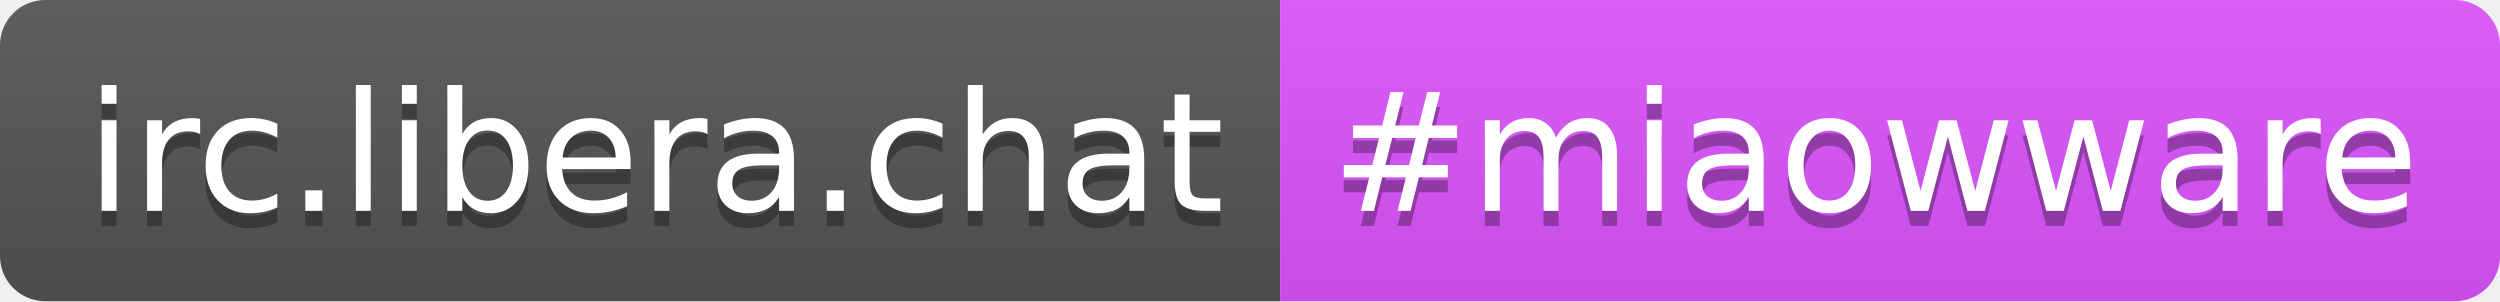
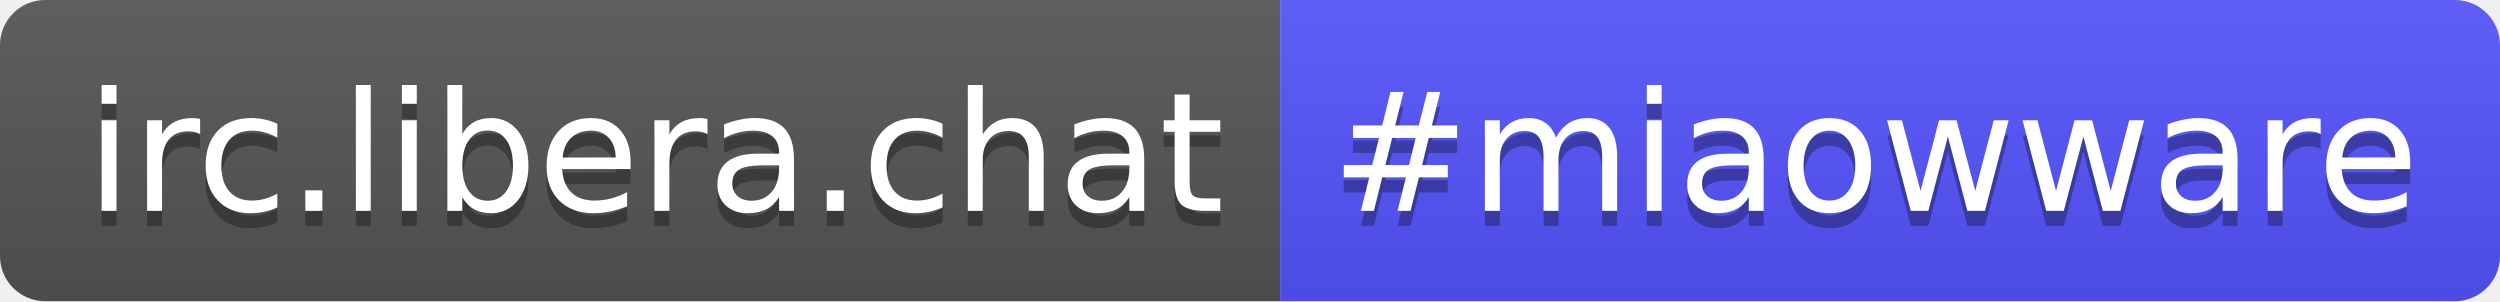
<svg xmlns="http://www.w3.org/2000/svg" width="166" height="20" role="img" aria-label="irc.libera.chat: #miaowware">
  <linearGradient id="s" x2="0" y2="100%">
    <stop offset="0" stop-color="#bbb" stop-opacity=".1" />
    <stop offset="1" stop-opacity=".1" />
  </linearGradient>
  <clipPath id="r">
    <rect width="166" height="20" rx="3" fill="#fff" />
  </clipPath>
  <g clip-path="url(#r)">
    <rect width="85" height="20" fill="#555" />
-     <rect x="85" width="81" height="20" fill="#dd55ff" />
+     <rect x="85" width="81" height="20" fill="#5555ff" />
    <rect width="166" height="20" fill="url(#s)" />
  </g>
  <g fill="#fff" text-anchor="middle" font-family="Verdana,Geneva,DejaVu Sans,sans-serif" text-rendering="geometricPrecision" font-size="110">
    <text aria-hidden="true" x="435" y="150" fill="#010101" fill-opacity=".3" transform="scale(.1)" textLength="750">irc.libera.chat</text>
    <text x="435" y="140" transform="scale(.1)" fill="#fff" textLength="750">irc.libera.chat</text>
    <text aria-hidden="true" x="1245" y="150" fill="#010101" fill-opacity=".3" transform="scale(.1)" textLength="710">#miaowware</text>
    <text x="1245" y="140" transform="scale(.1)" fill="#fff" textLength="710">#miaowware</text>
  </g>
</svg>
